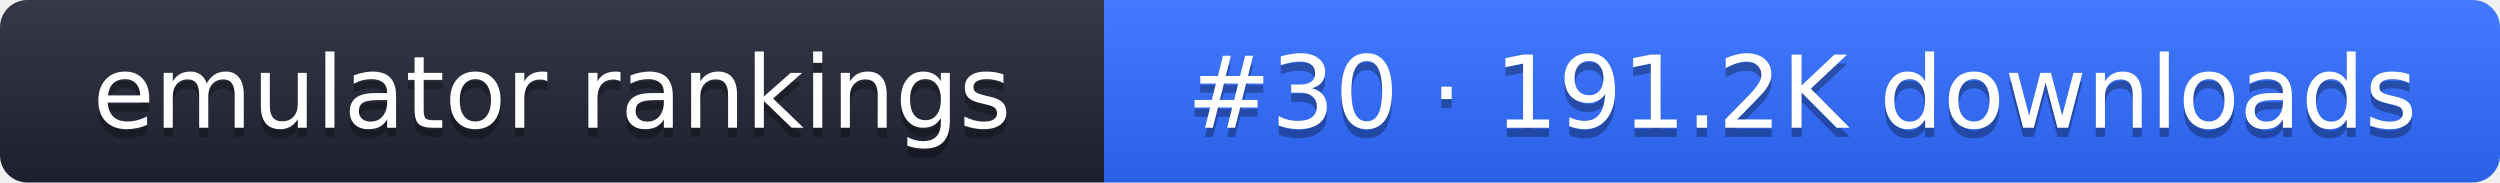
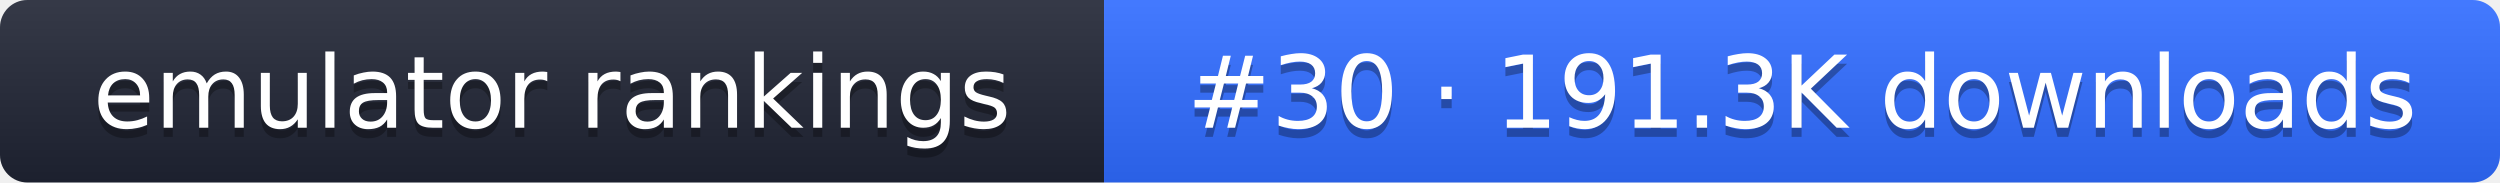
- <svg xmlns="http://www.w3.org/2000/svg" width="274" height="20" role="img" aria-label="emulator rankings: #30 · 191.2K downloads">
+ <svg xmlns="http://www.w3.org/2000/svg" width="274" height="20" role="img" aria-label="emulator rankings: #30 · 191.3K downloads">
  <linearGradient id="g" x2="0" y2="100%">
    <stop offset="0" stop-color="#fff" stop-opacity=".1" />
    <stop offset="1" stop-opacity=".1" />
  </linearGradient>
  <clipPath id="r">
    <rect width="274" height="20" rx="3" fill="#fff" />
  </clipPath>
  <g clip-path="url(#r)">
    <rect width="121" height="20" fill="#1f2433" />
    <rect x="121" width="153" height="20" fill="#2f6bff" />
    <rect width="274" height="20" fill="url(#g)" />
  </g>
  <g fill="#fff" text-anchor="middle" font-family="Verdana,DejaVu Sans,sans-serif" font-size="11">
    <text x="60.5" y="15" fill="#010101" fill-opacity=".3">emulator rankings</text>
    <text x="60.5" y="14">emulator rankings</text>
-     <text x="197.5" y="15" fill="#010101" fill-opacity=".3">#30 · 191.2K downloads</text>
-     <text x="197.5" y="14">#30 · 191.2K downloads</text>
+     <text x="197.5" y="15" fill="#010101" fill-opacity=".3">#30 · 191.3K downloads</text>
+     <text x="197.5" y="14">#30 · 191.3K downloads</text>
  </g>
</svg>
